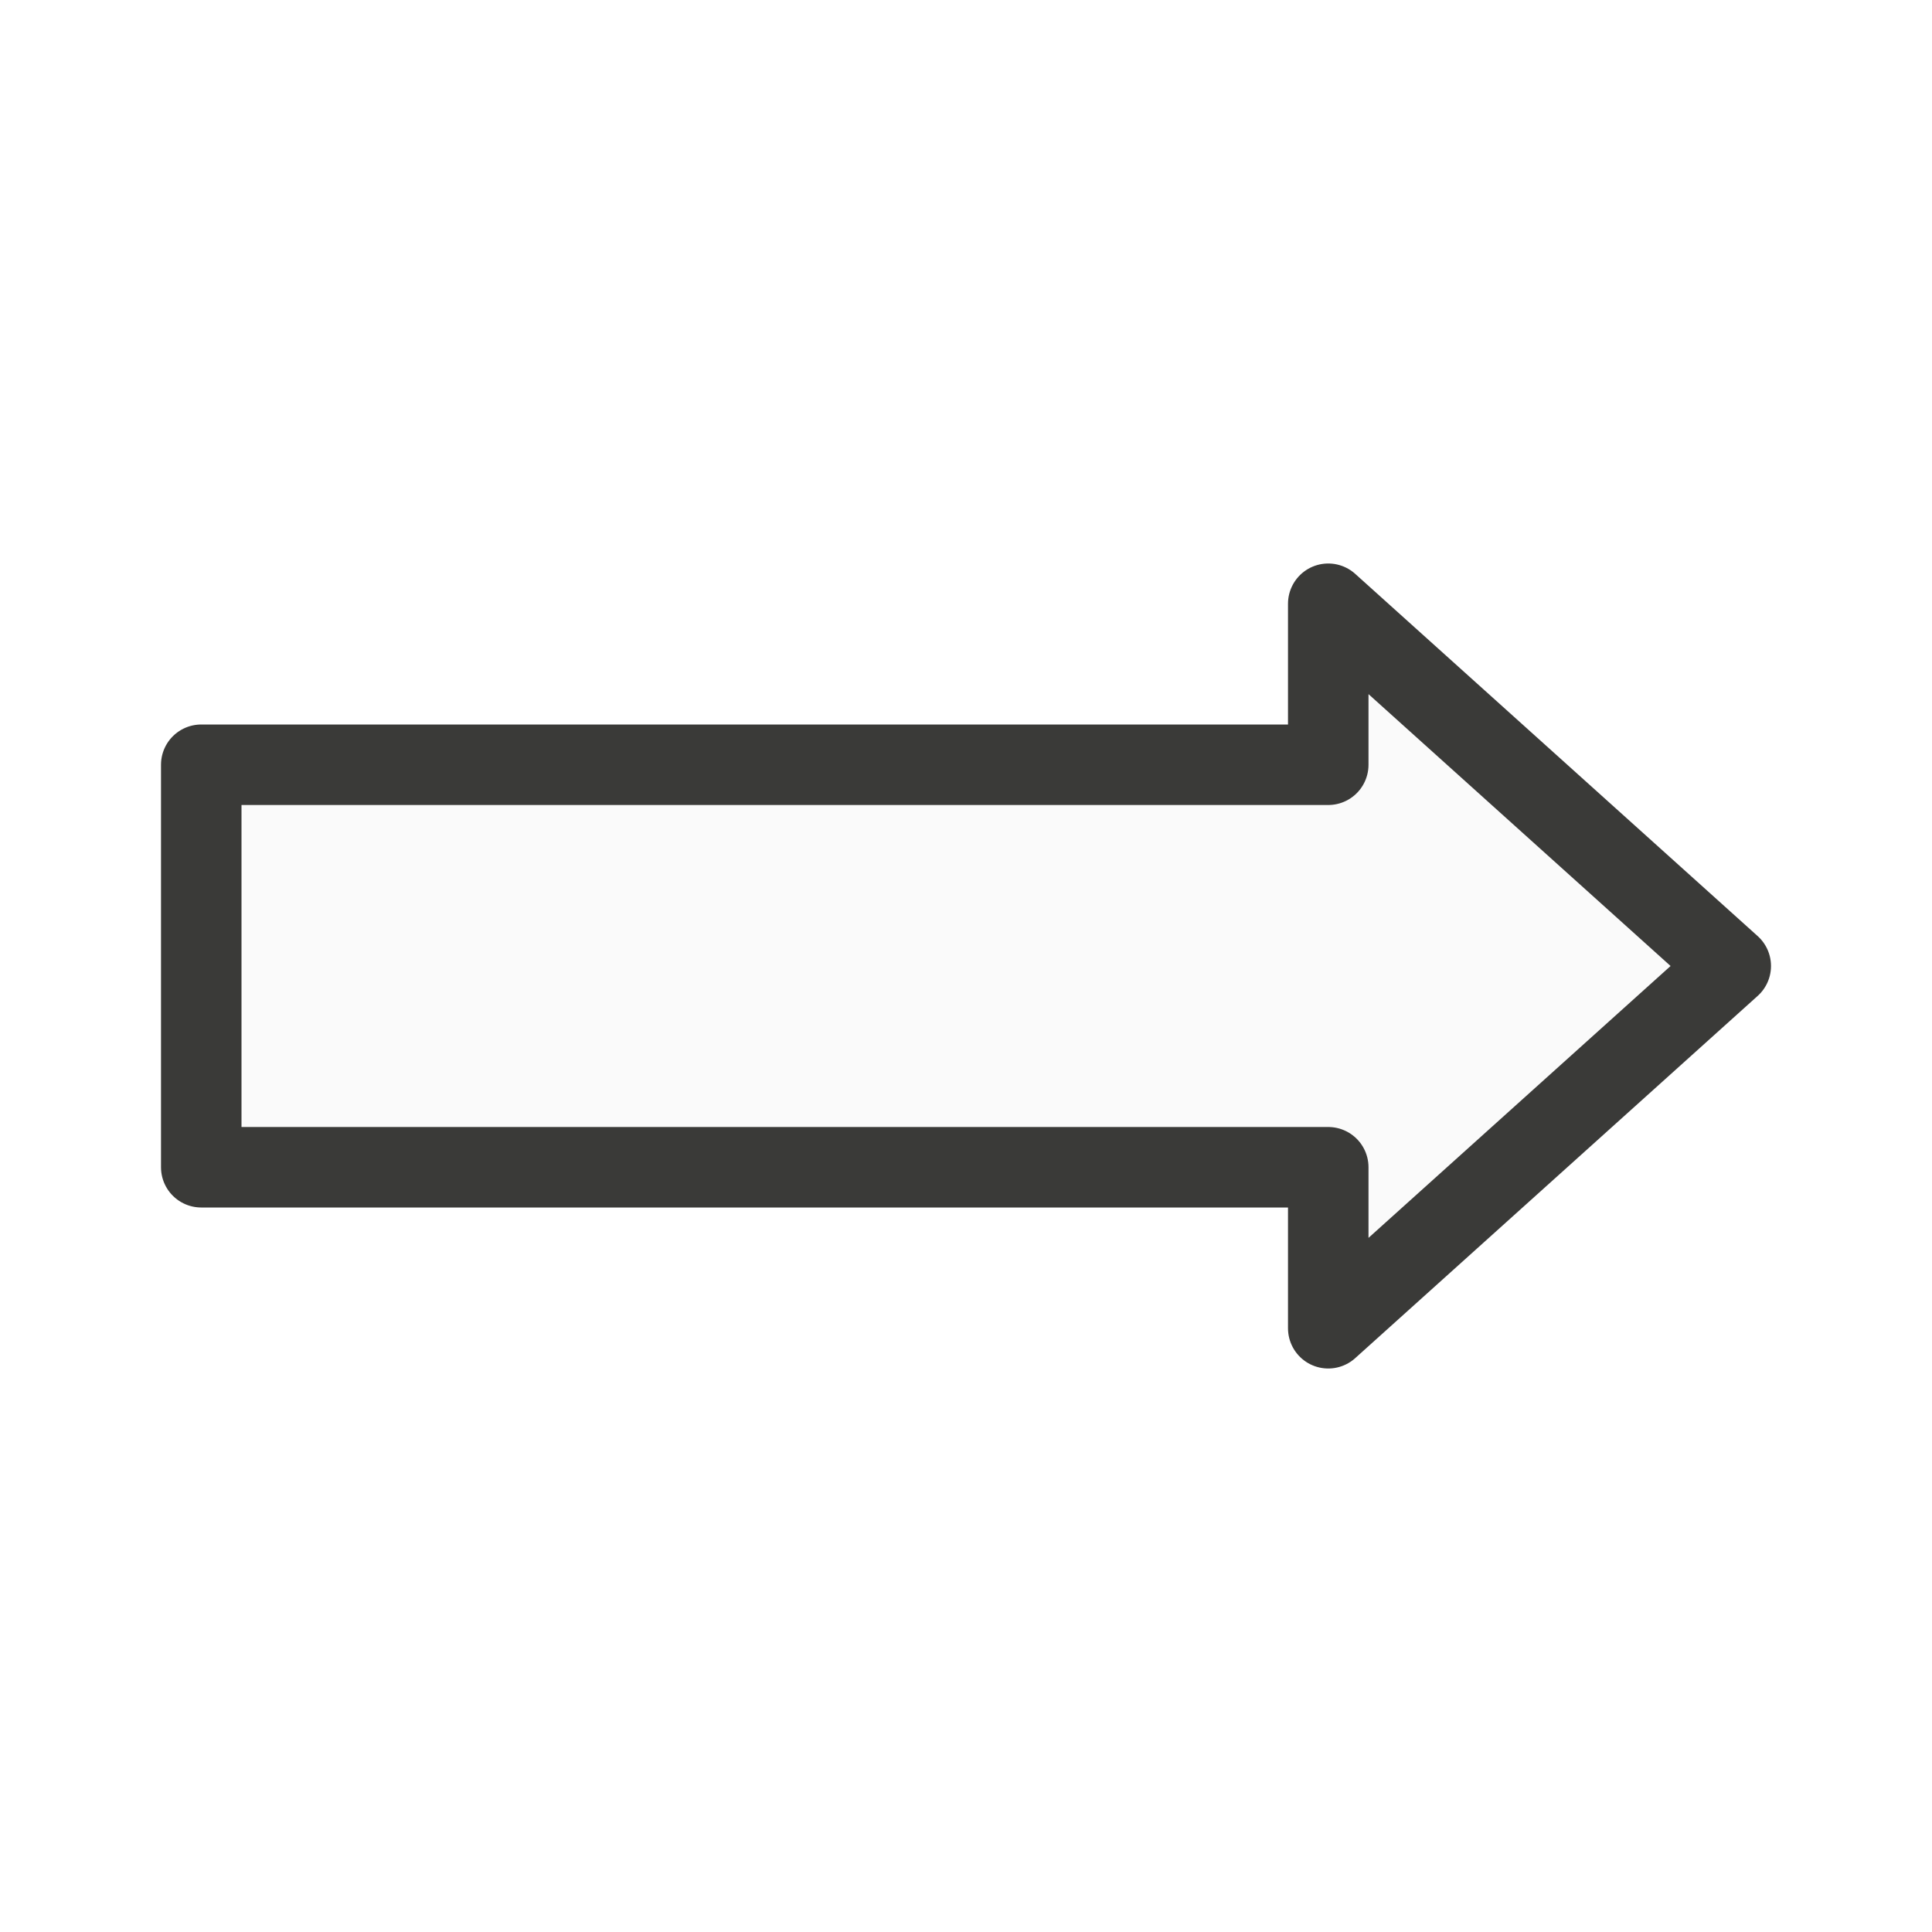
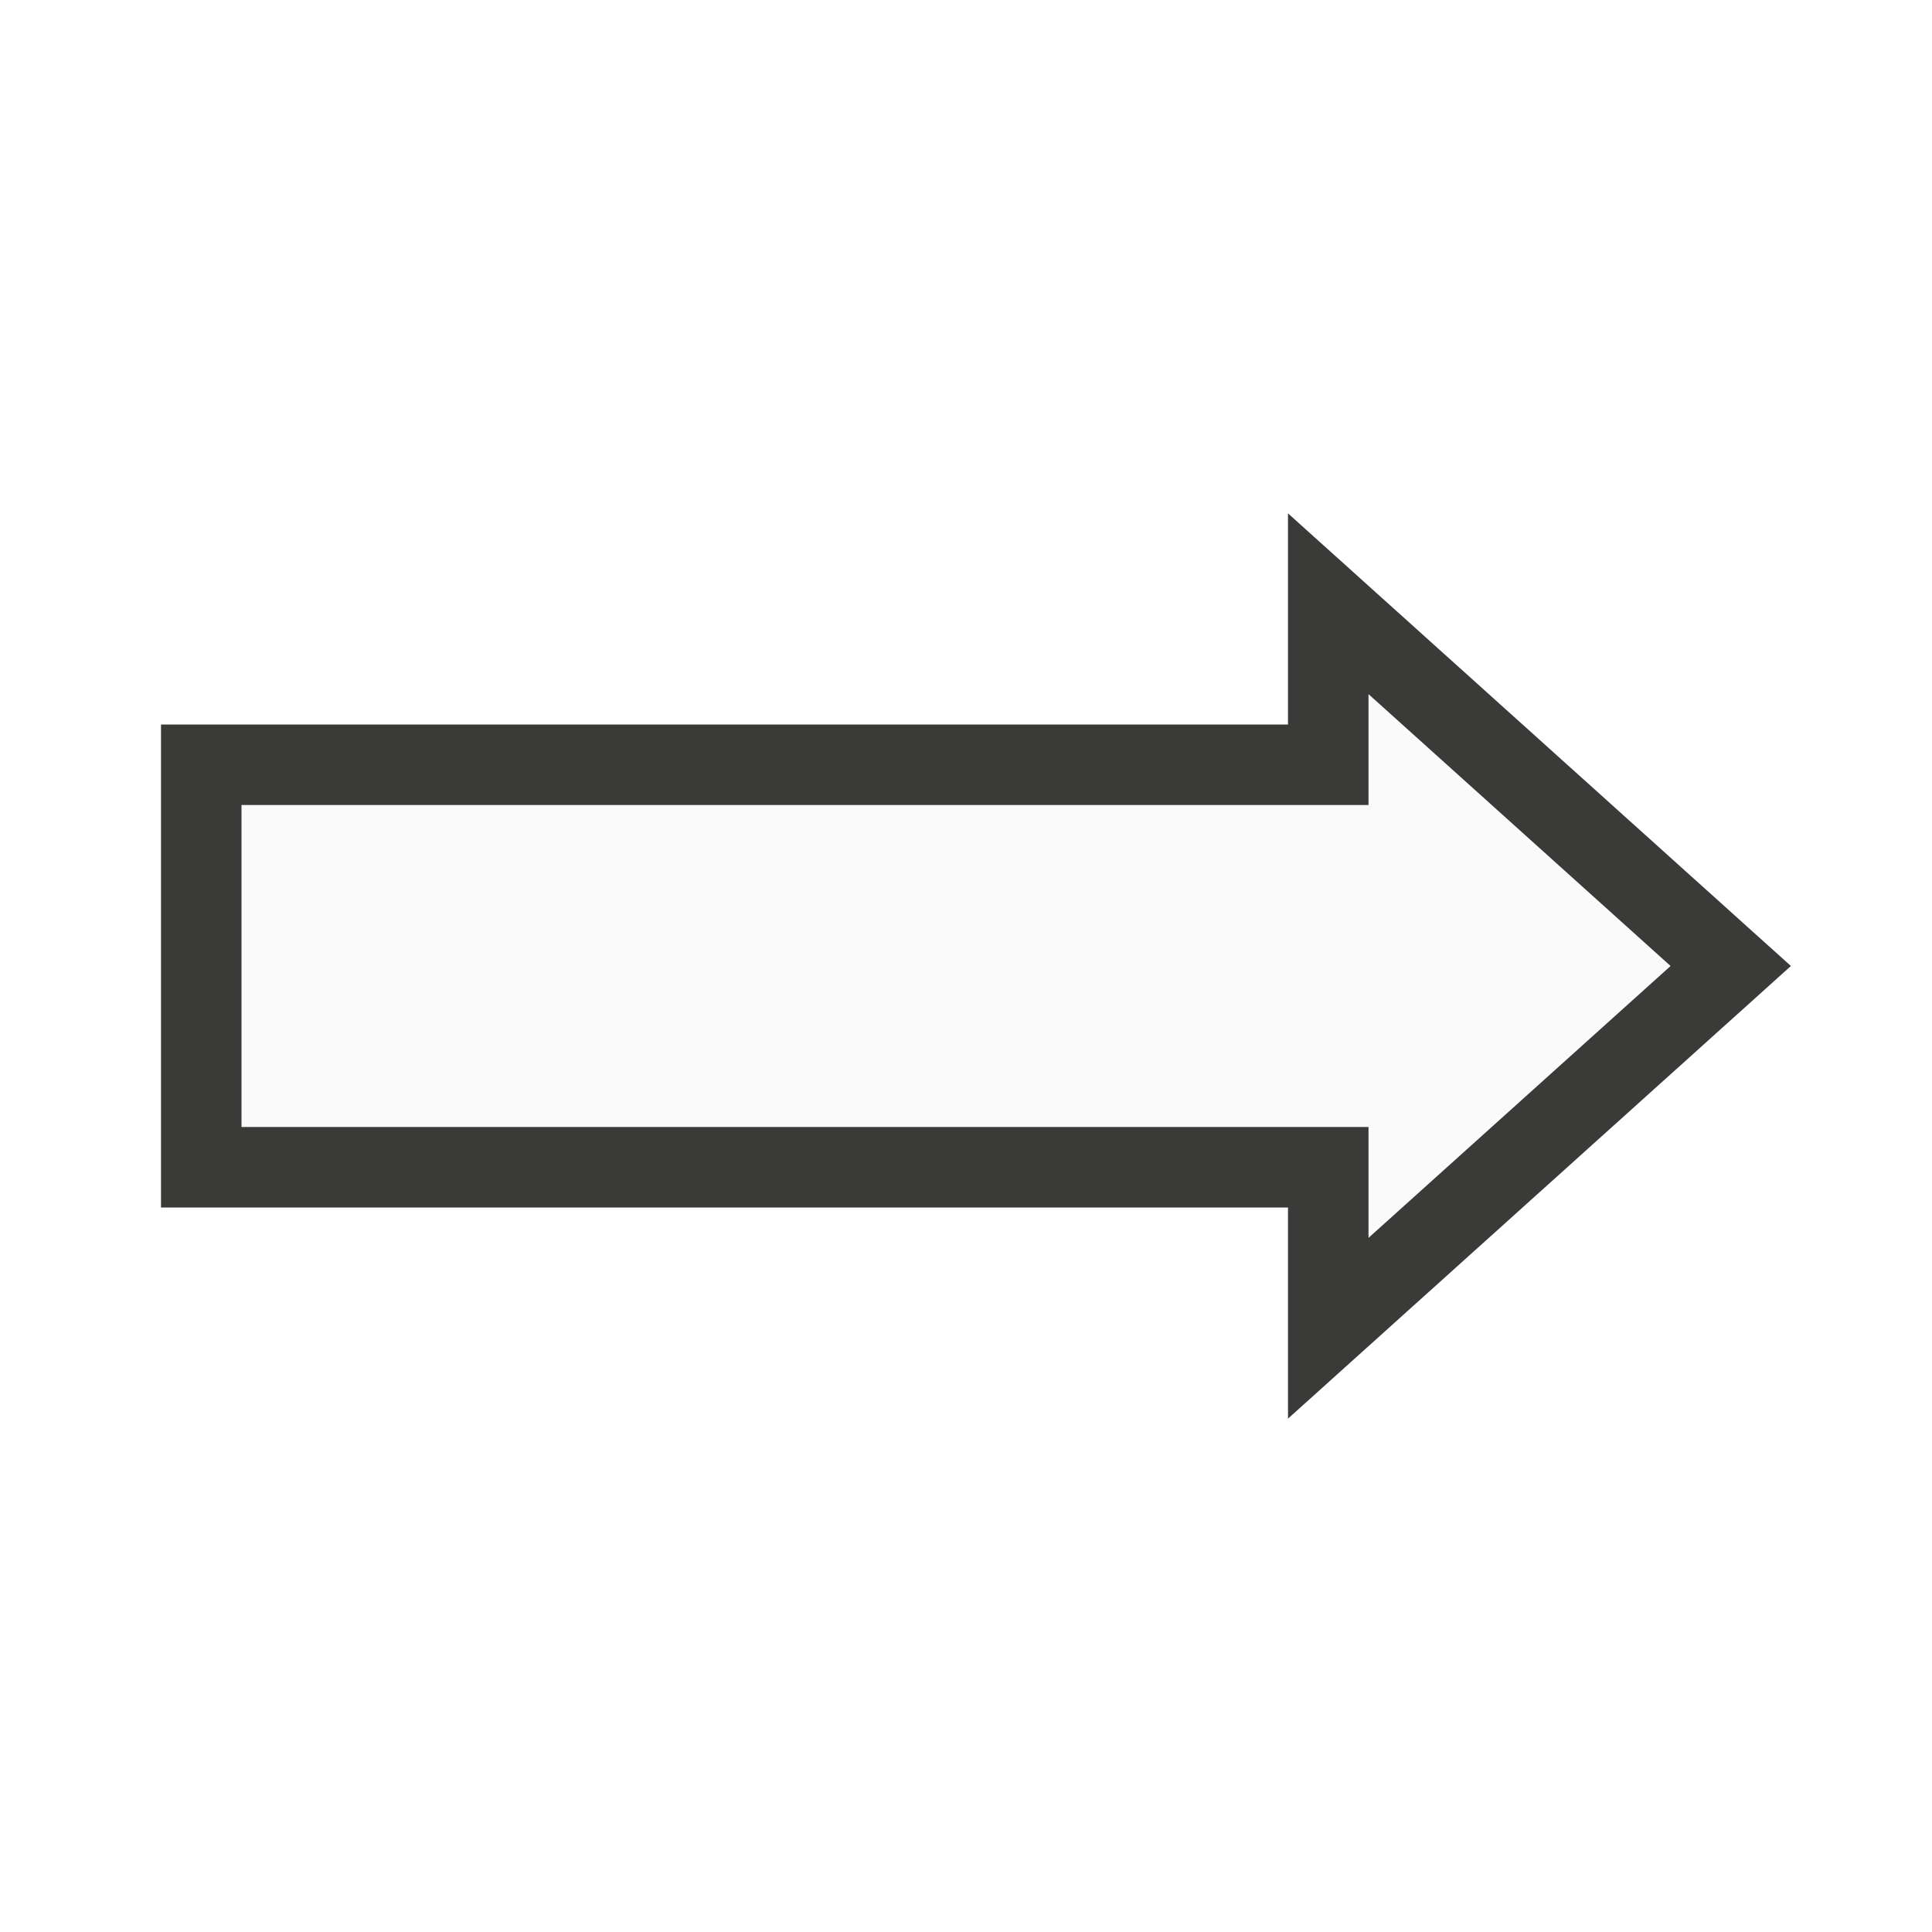
<svg xmlns="http://www.w3.org/2000/svg" viewBox="0 0 24 24">
-   <path d="m16.5 7.5v2h-14v5h14v2l5-4.5z" fill="#fafafa" stroke="#3a3a38" stroke-linecap="round" stroke-linejoin="round" />
+   <path id="ShapeColor" d="m16.5 7.5v2h-14v5h14v2l5-4.5z" fill="#fafafa" stroke="#3a3a38" stroke-linecap="round" stroke-linejoin="miter" />
</svg>
